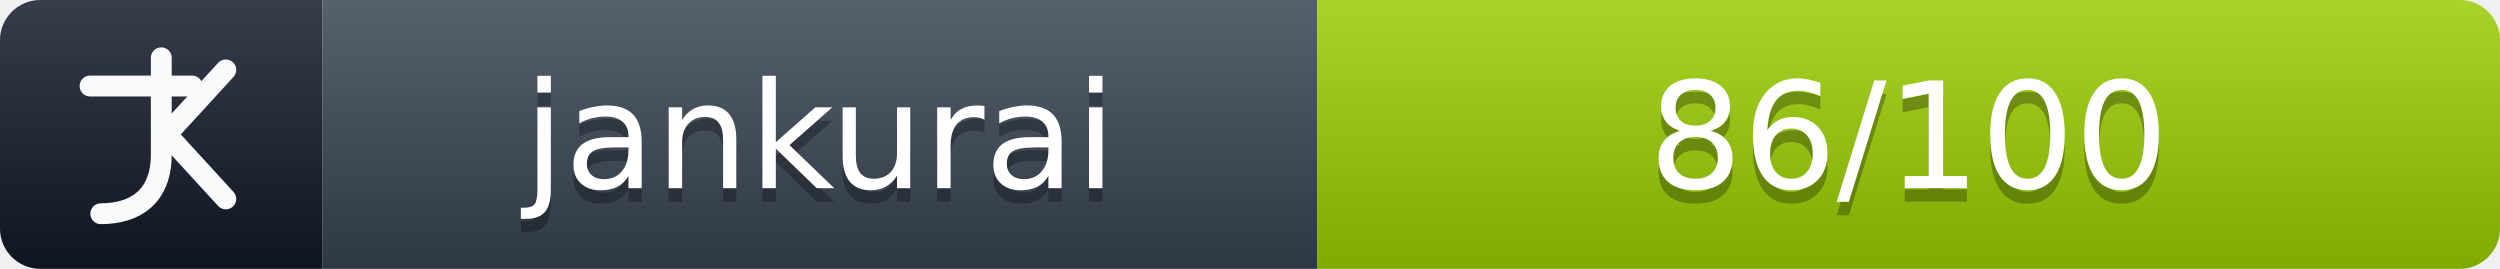
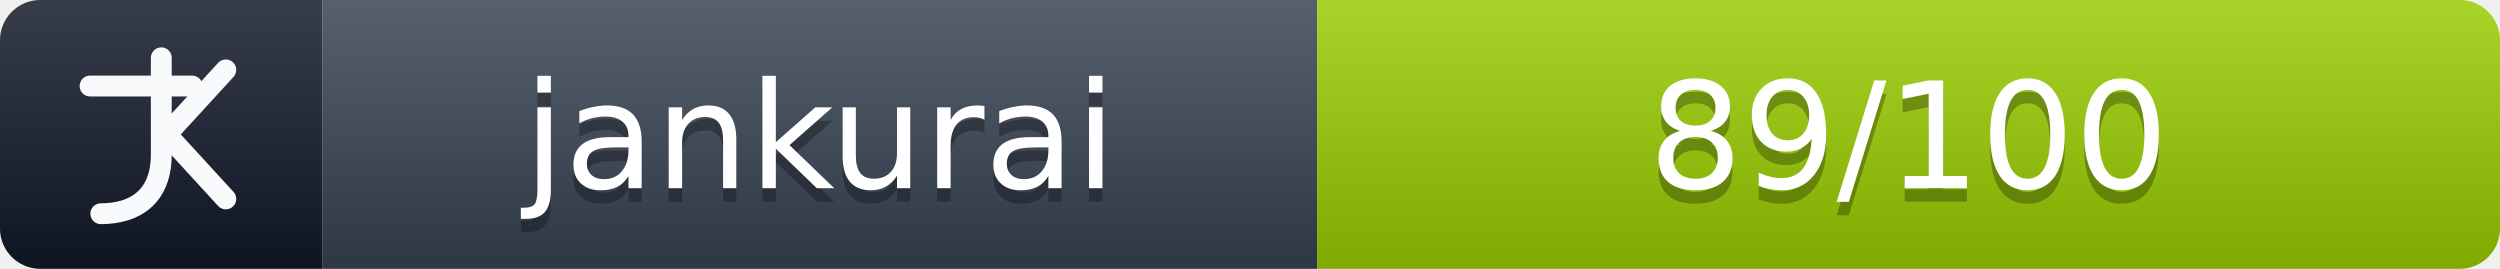
- <svg xmlns="http://www.w3.org/2000/svg" width="186" height="20" role="img" aria-label="Jankurai score: 86/100 (pass)">
+ <svg xmlns="http://www.w3.org/2000/svg" width="186" height="20" role="img" aria-label="Jankurai score: 89/100 (advisory)">
  <linearGradient id="jankurai-badge-shadow" x2="0" y2="100%">
    <stop offset="0" stop-color="#fff" stop-opacity=".16" />
    <stop offset="1" stop-color="#000" stop-opacity=".16" />
  </linearGradient>
  <clipPath id="jankurai-round">
    <rect width="186" height="20" rx="3" fill="#fff" />
  </clipPath>
  <g clip-path="url(#jankurai-round)">
    <rect width="24" height="20" fill="#111827" />
    <rect x="24" width="74" height="20" fill="#374151" />
    <rect x="98" width="88" height="20" fill="#97ca00" />
    <rect width="186" height="20" fill="url(#jankurai-badge-shadow)" />
  </g>
  <g fill="none" stroke="#f9fafb" stroke-width="1.55" stroke-linecap="round" stroke-linejoin="round">
    <path d="M12 4.3v7.2c0 3.1-1.9 4.4-4.5 4.4" />
    <path d="M16.8 5.2 12.4 10l4.4 4.8" />
    <path d="M6.7 6.4h7.6" />
  </g>
  <g fill="#fff" text-anchor="middle" font-family="Verdana,DejaVu Sans,sans-serif" font-size="11">
    <text x="61" y="15" fill="#010101" fill-opacity=".28">jankurai</text>
    <text x="61" y="14">jankurai</text>
-     <text x="142" y="15" fill="#010101" fill-opacity=".28">86/100</text>
-     <text x="142" y="14">86/100</text>
+     <text x="142" y="15" fill="#010101" fill-opacity=".28">89/100</text>
+     <text x="142" y="14">89/100</text>
  </g>
</svg>
